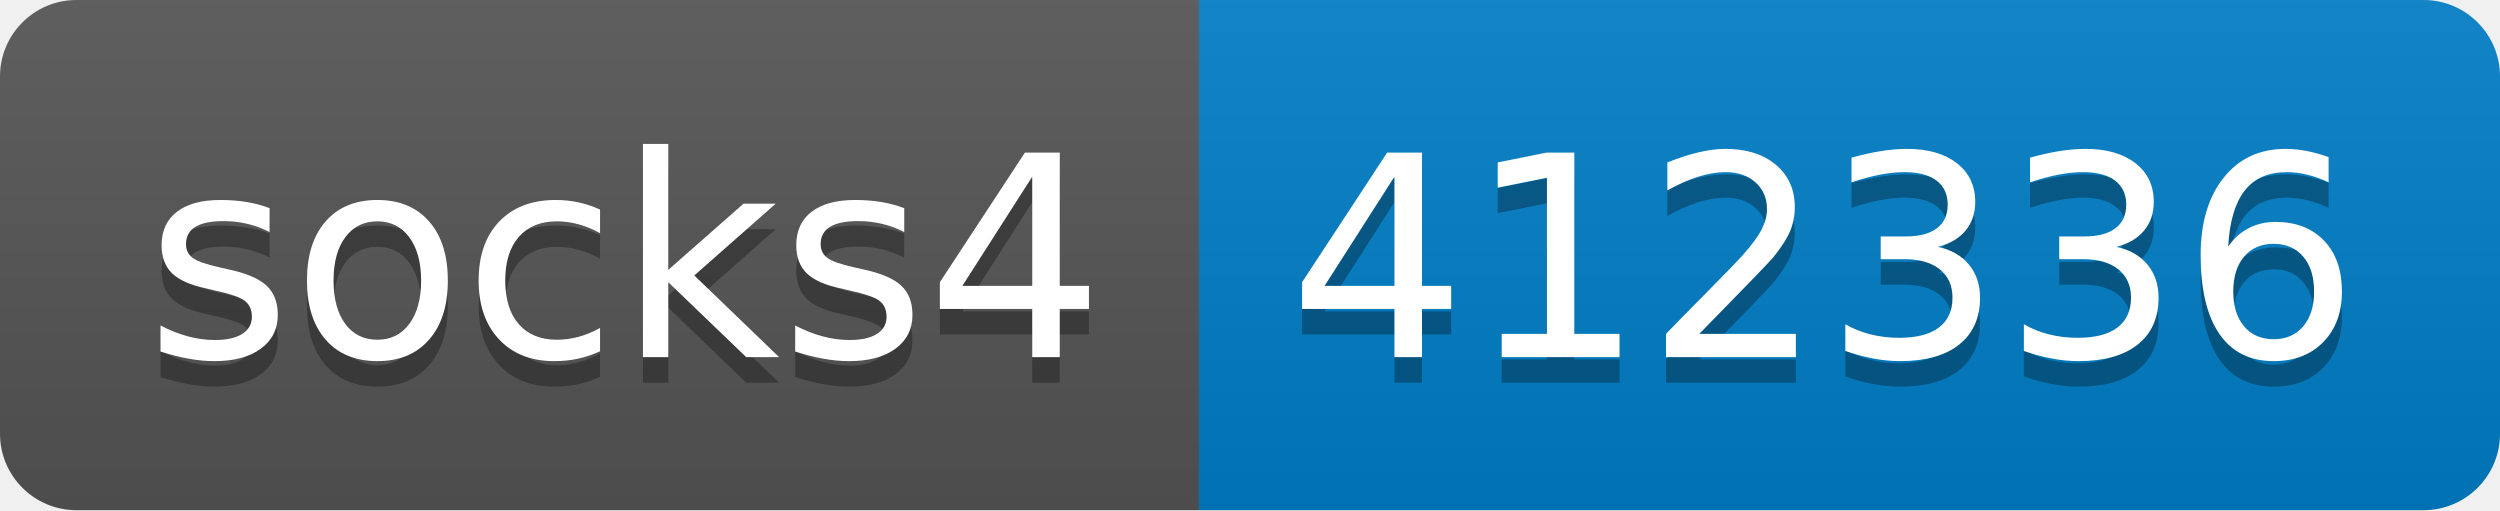
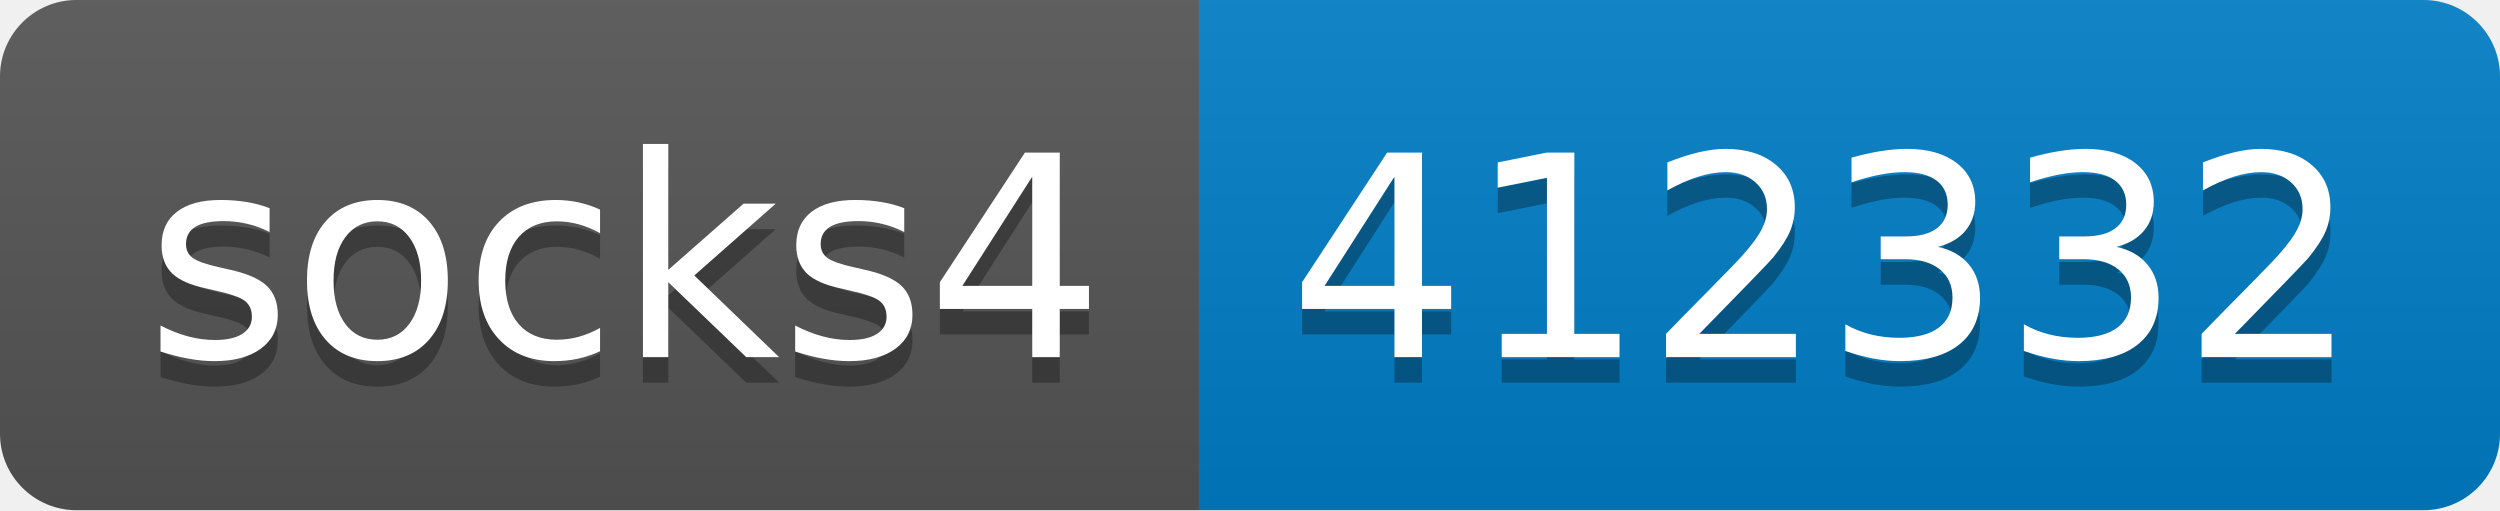
- <svg xmlns="http://www.w3.org/2000/svg" width="98" height="20" role="img" aria-label="socks4: 412336">
+ <svg xmlns="http://www.w3.org/2000/svg" width="98" height="20" role="img" aria-label="socks4: 412332">
  <linearGradient id="s" x2="0" y2="100%">
    <stop offset="0" stop-color="#bbb" stop-opacity=".1" />
    <stop offset="1" stop-opacity=".1" />
  </linearGradient>
  <clipPath id="r">
    <rect width="98" height="20" rx="3" fill="#fff" />
  </clipPath>
  <g clip-path="url(#r)">
    <rect width="47" height="20" fill="#555" />
    <rect x="47" width="51" height="20" fill="#007ec6" />
    <rect width="98" height="20" fill="url(#s)" />
  </g>
  <g fill="#fff" text-anchor="middle" font-family="Verdana,Geneva,DejaVu Sans,sans-serif" text-rendering="geometricPrecision" font-size="110">
    <text aria-hidden="true" x="245" y="150" fill="#010101" fill-opacity=".3" transform="scale(.1)" textLength="370">socks4</text>
    <text x="245" y="140" transform="scale(.1)" fill="#fff" textLength="370">socks4</text>
-     <text aria-hidden="true" x="715" y="150" fill="#010101" fill-opacity=".3" transform="scale(.1)" textLength="410">412336</text>
-     <text x="715" y="140" transform="scale(.1)" fill="#fff" textLength="410">412336</text>
+     <text aria-hidden="true" x="715" y="150" fill="#010101" fill-opacity=".3" transform="scale(.1)" textLength="410">412332</text>
+     <text x="715" y="140" transform="scale(.1)" fill="#fff" textLength="410">412332</text>
  </g>
</svg>
